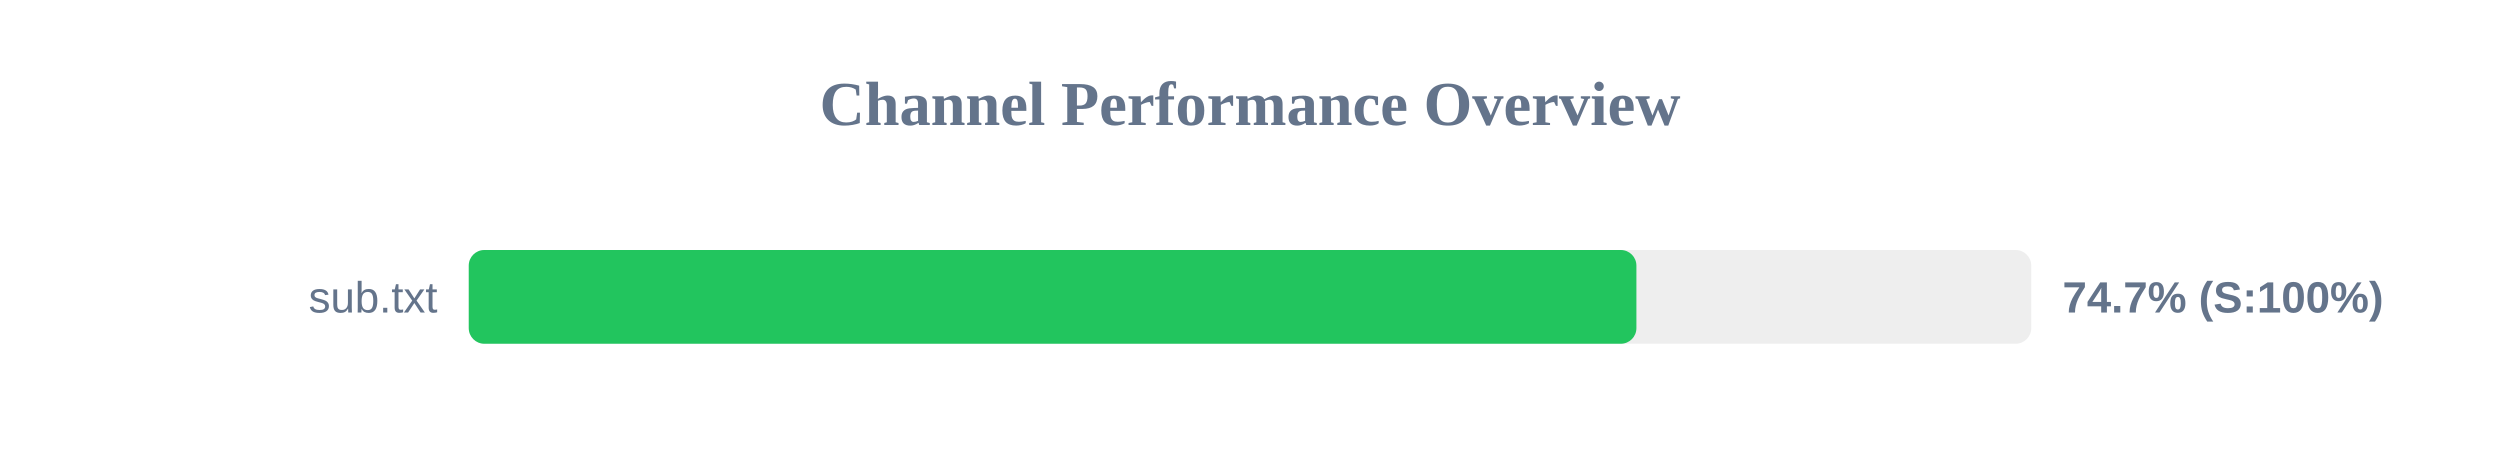
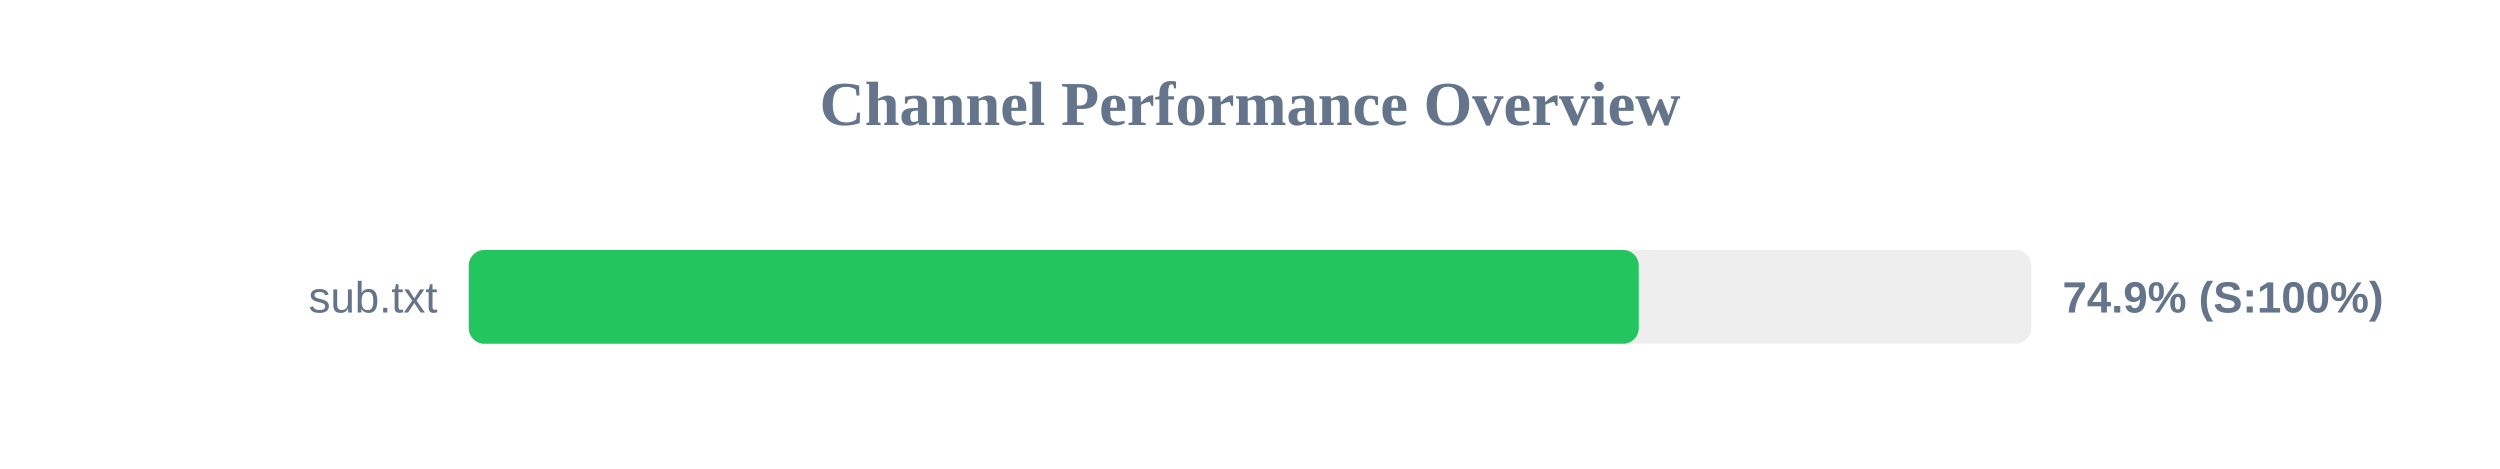
<svg xmlns="http://www.w3.org/2000/svg" width="800" height="150" version="1.1">
  <style>
        .row { font: 14px Arial; fill: #64748b; }
        .score { font: bold 14px Arial; fill: #64748b; }
    </style>
  <text x="400" y="40" text-anchor="middle" font-size="20px" font-weight="bold" fill="#64748b">Channel Performance Overview</text>
  <rect x="150" y="80" width="500" height="30" fill="#eee" rx="5" />
-   <rect x="150" y="80" width="373.65" height="30" fill="#22c55e" rx="5" />
+   <rect x="150" y="80" width="374.4" height="30" fill="#22c55e" rx="5" />
  <text x="140" y="100" text-anchor="end" class="row">sub.txt</text>
-   <text x="660" y="100" text-anchor="start" class="score">74.7% (S:100%)</text>
+   <text x="660" y="100" text-anchor="start" class="score">74.9% (S:100%)</text>
</svg>
